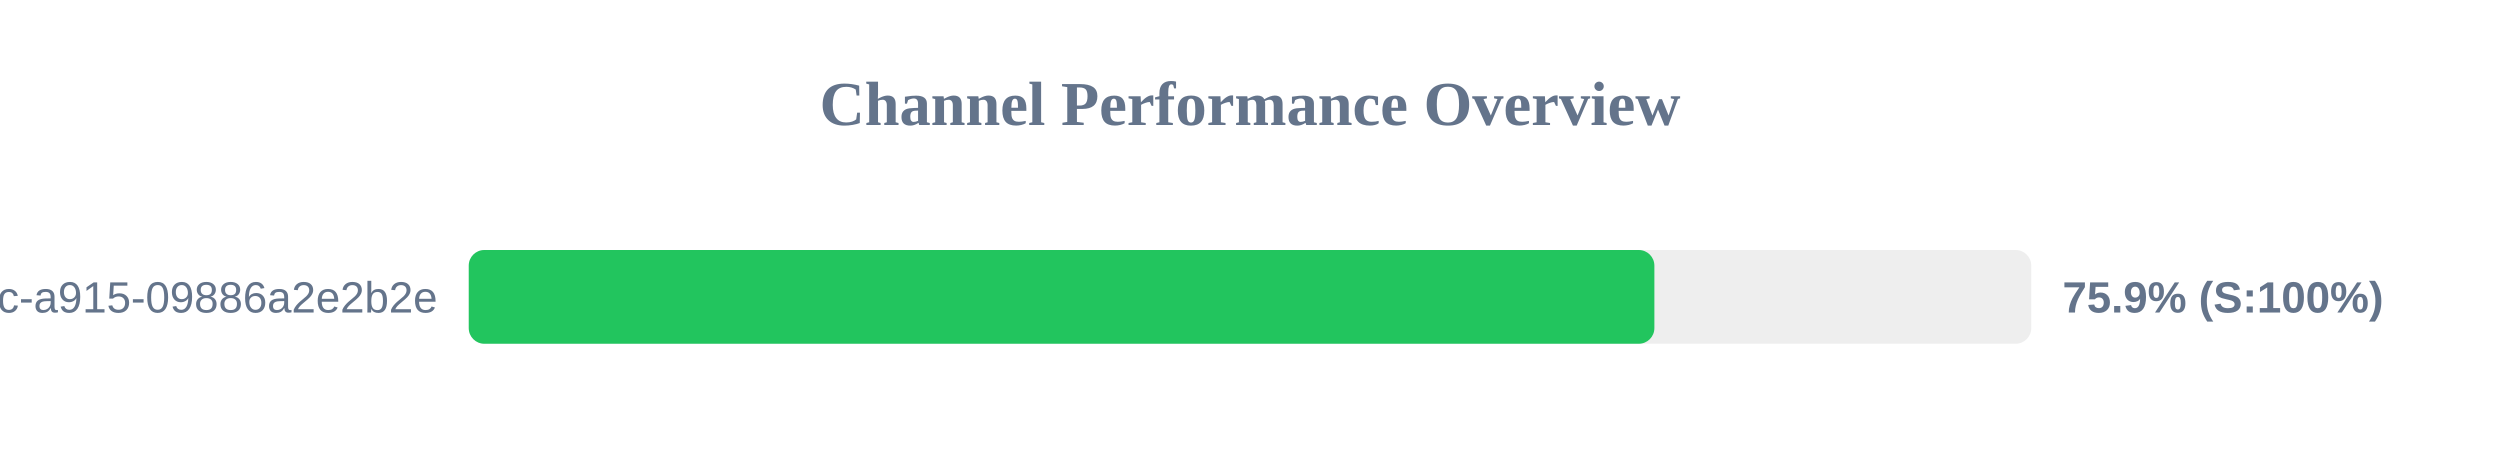
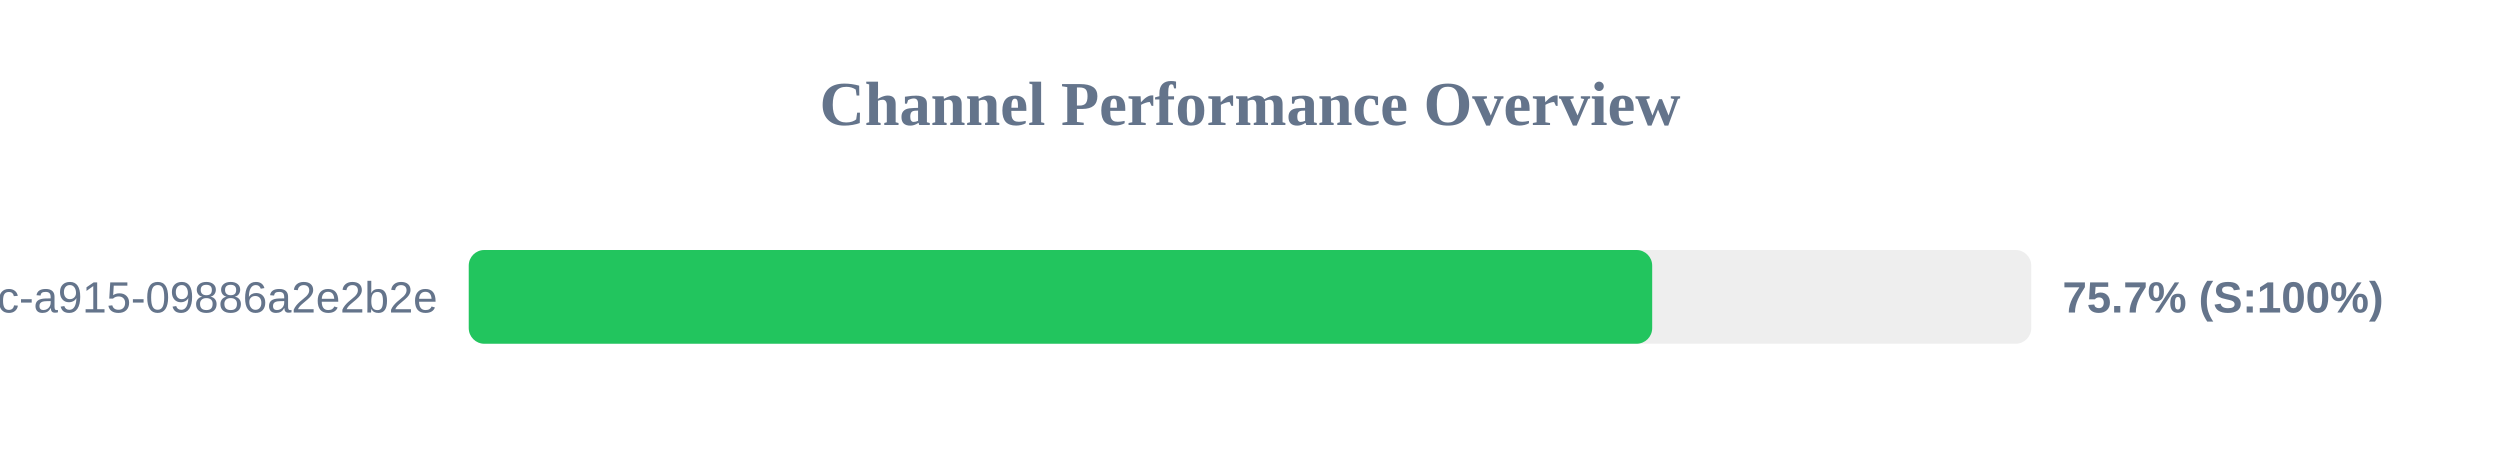
<svg xmlns="http://www.w3.org/2000/svg" width="800" height="150" version="1.1">
  <style>
        .row { font: 14px Arial; fill: #64748b; }
        .score { font: bold 14px Arial; fill: #64748b; }
    </style>
  <text x="400" y="40" text-anchor="middle" font-size="20px" font-weight="bold" fill="#64748b">Channel Performance Overview</text>
  <rect x="150" y="80" width="500" height="30" fill="#eee" rx="5" />
-   <rect x="150" y="80" width="379.4" height="30" fill="#22c55e" rx="5" />
+   <rect x="150" y="80" width="378.7" height="30" fill="#22c55e" rx="5" />
  <text x="140" y="100" text-anchor="end" class="row">?uuid=52816135-d3bc-46bc-a915-09886a2e2b2e</text>
-   <text x="660" y="100" text-anchor="start" class="score">75.9% (S:100%)</text>
+   <text x="660" y="100" text-anchor="start" class="score">75.7% (S:100%)</text>
</svg>
